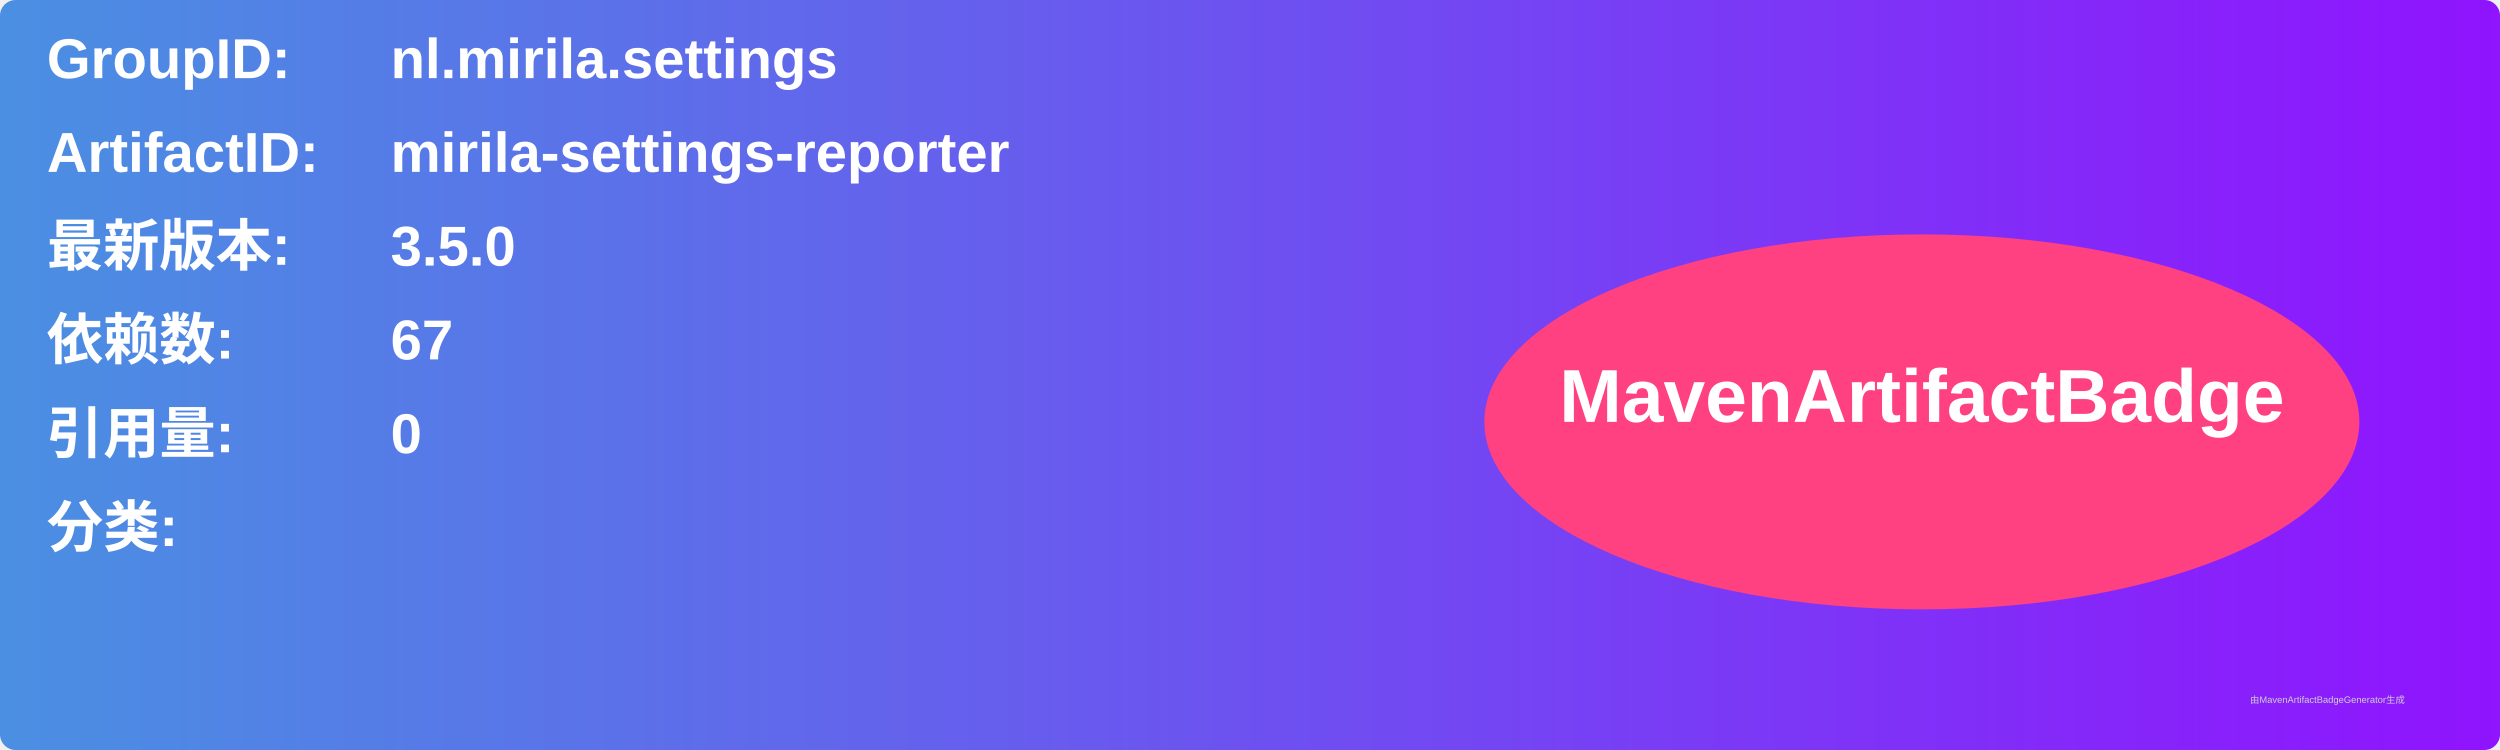
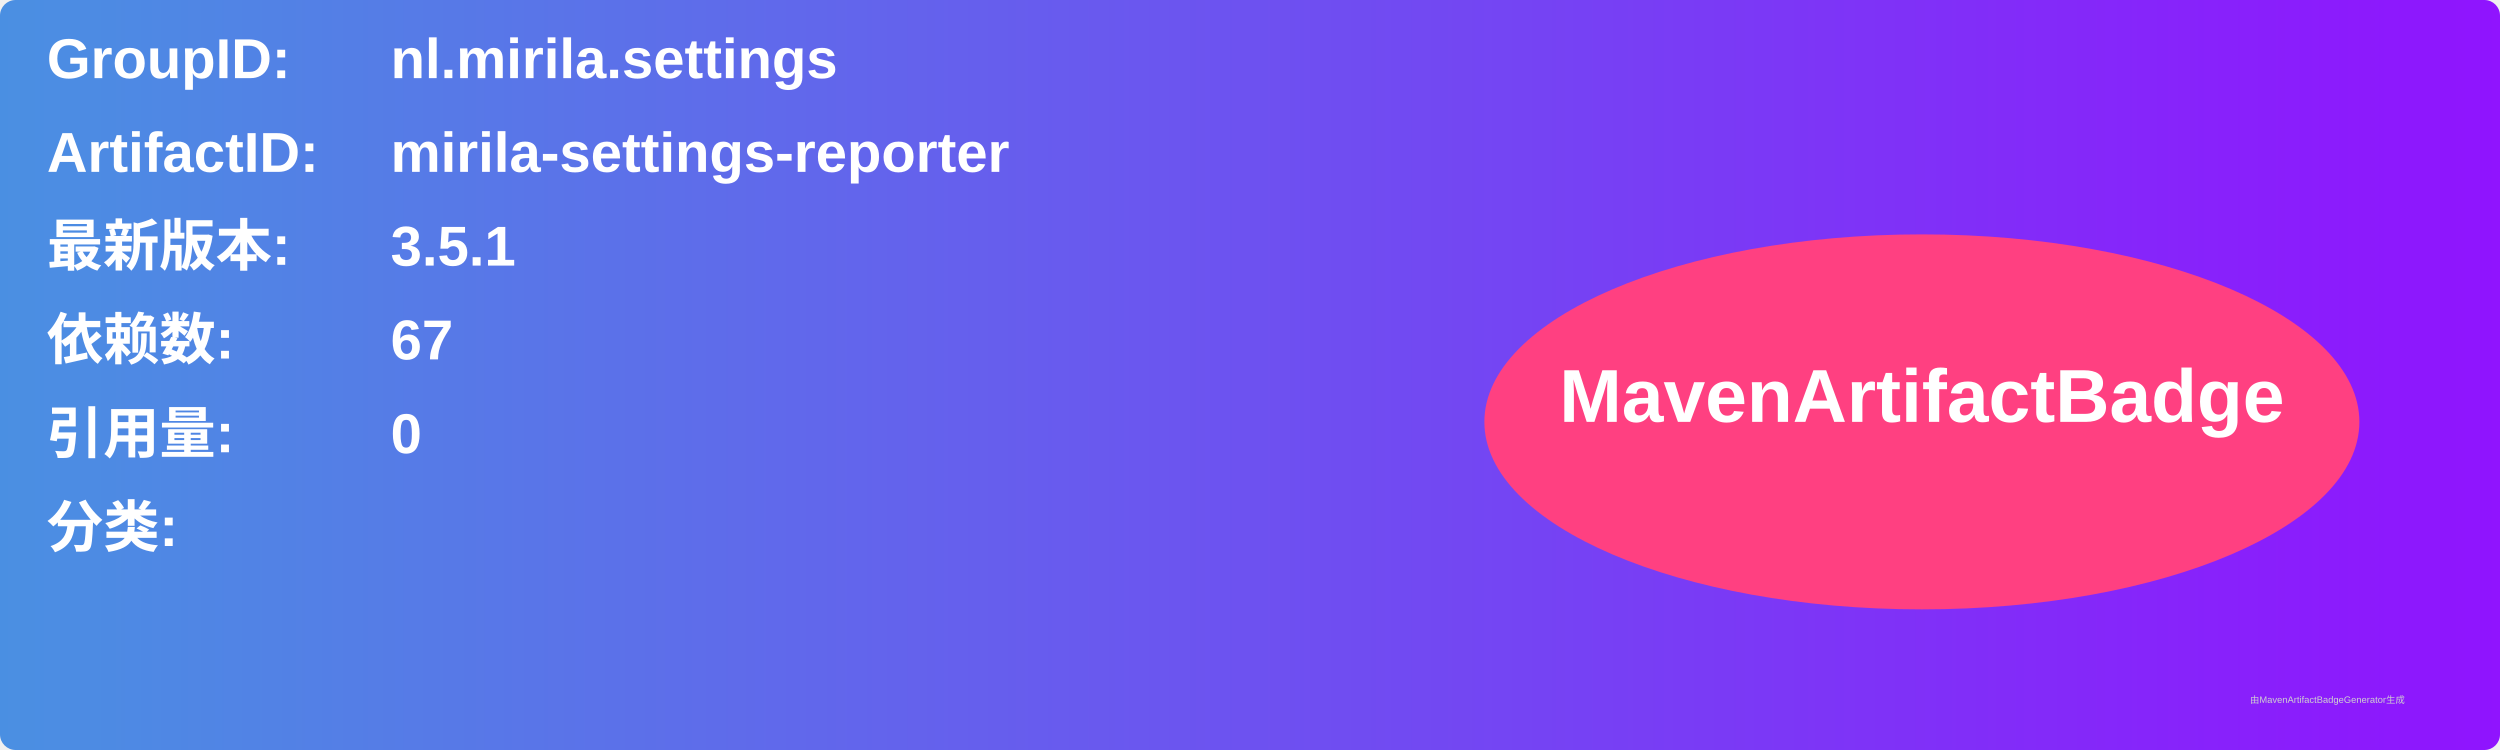
<svg xmlns="http://www.w3.org/2000/svg" width="800" height="240" viewBox="0 0 800 240">
  <linearGradient id="grad" x1="0%" y1="0%" x2="100%" y2="0%">
    <stop offset="0%" stop-color="#4a90e2" />
    <stop offset="100%" stop-color="#9013fe" />
  </linearGradient>
  <rect width="100%" height="100%" rx="5" ry="5" fill="url(#grad)" />
  <g transform="translate(15, 15)">
    <text x="0" y="10" font-family="Arial" font-size="18" fill="white" font-weight="bold" width="260">GroupID:</text>
    <text x="110" y="10" font-family="Arial" font-size="18" fill="white" font-weight="bold" width="460">nl.mirila.settings</text>
    <text x="0" y="40" font-family="Arial" font-size="18" fill="white" font-weight="bold" width="260">ArtifactID:</text>
    <text x="110" y="40" font-family="Arial" font-size="18" fill="white" font-weight="bold" width="460">mirila-settings-reporter</text>
    <text x="0" y="70" font-family="Arial" font-size="18" fill="white" font-weight="bold">最新版本:</text>
    <text x="110" y="70" font-family="Arial" font-size="18" fill="white" font-weight="bold">
-       <tspan font-weight="bold">3.5.0</tspan>
+       <tspan font-weight="bold">3.5.1</tspan>
    </text>
    <text x="0" y="100" font-family="Arial" font-size="18" fill="white" font-weight="bold">依赖数: </text>
    <text x="110" y="100" font-family="Arial" font-size="18" fill="white">
      <tspan font-weight="bold">67</tspan>
    </text>
    <text x="0" y="130" font-family="Arial" font-size="18" fill="white" font-weight="bold">引用量: </text>
    <text x="110" y="130" font-family="Arial" font-size="18" fill="white">
      <tspan font-weight="bold">0</tspan>
    </text>
    <text x="0" y="160" font-family="Arial" font-size="18" fill="white" font-weight="bold">分类:</text>
    <text x="10" y="190" font-family="Arial" font-size="10" fill="white">
      <tspan font-weight="bold" />
    </text>
    <ellipse cx="600" cy="120" rx="140" ry="60" fill="#ff4081" />
    <text x="600" y="120" text-anchor="middle" font-family="Arial" font-size="24" fill="white" font-weight="bold">MavenArtifactBadge</text>
  </g>
  <text x="720" y="225" font-family="Arial" font-size="3" fill="#d0d0d0">由MavenArtifactBadgeGenerator生成</text>
</svg>
